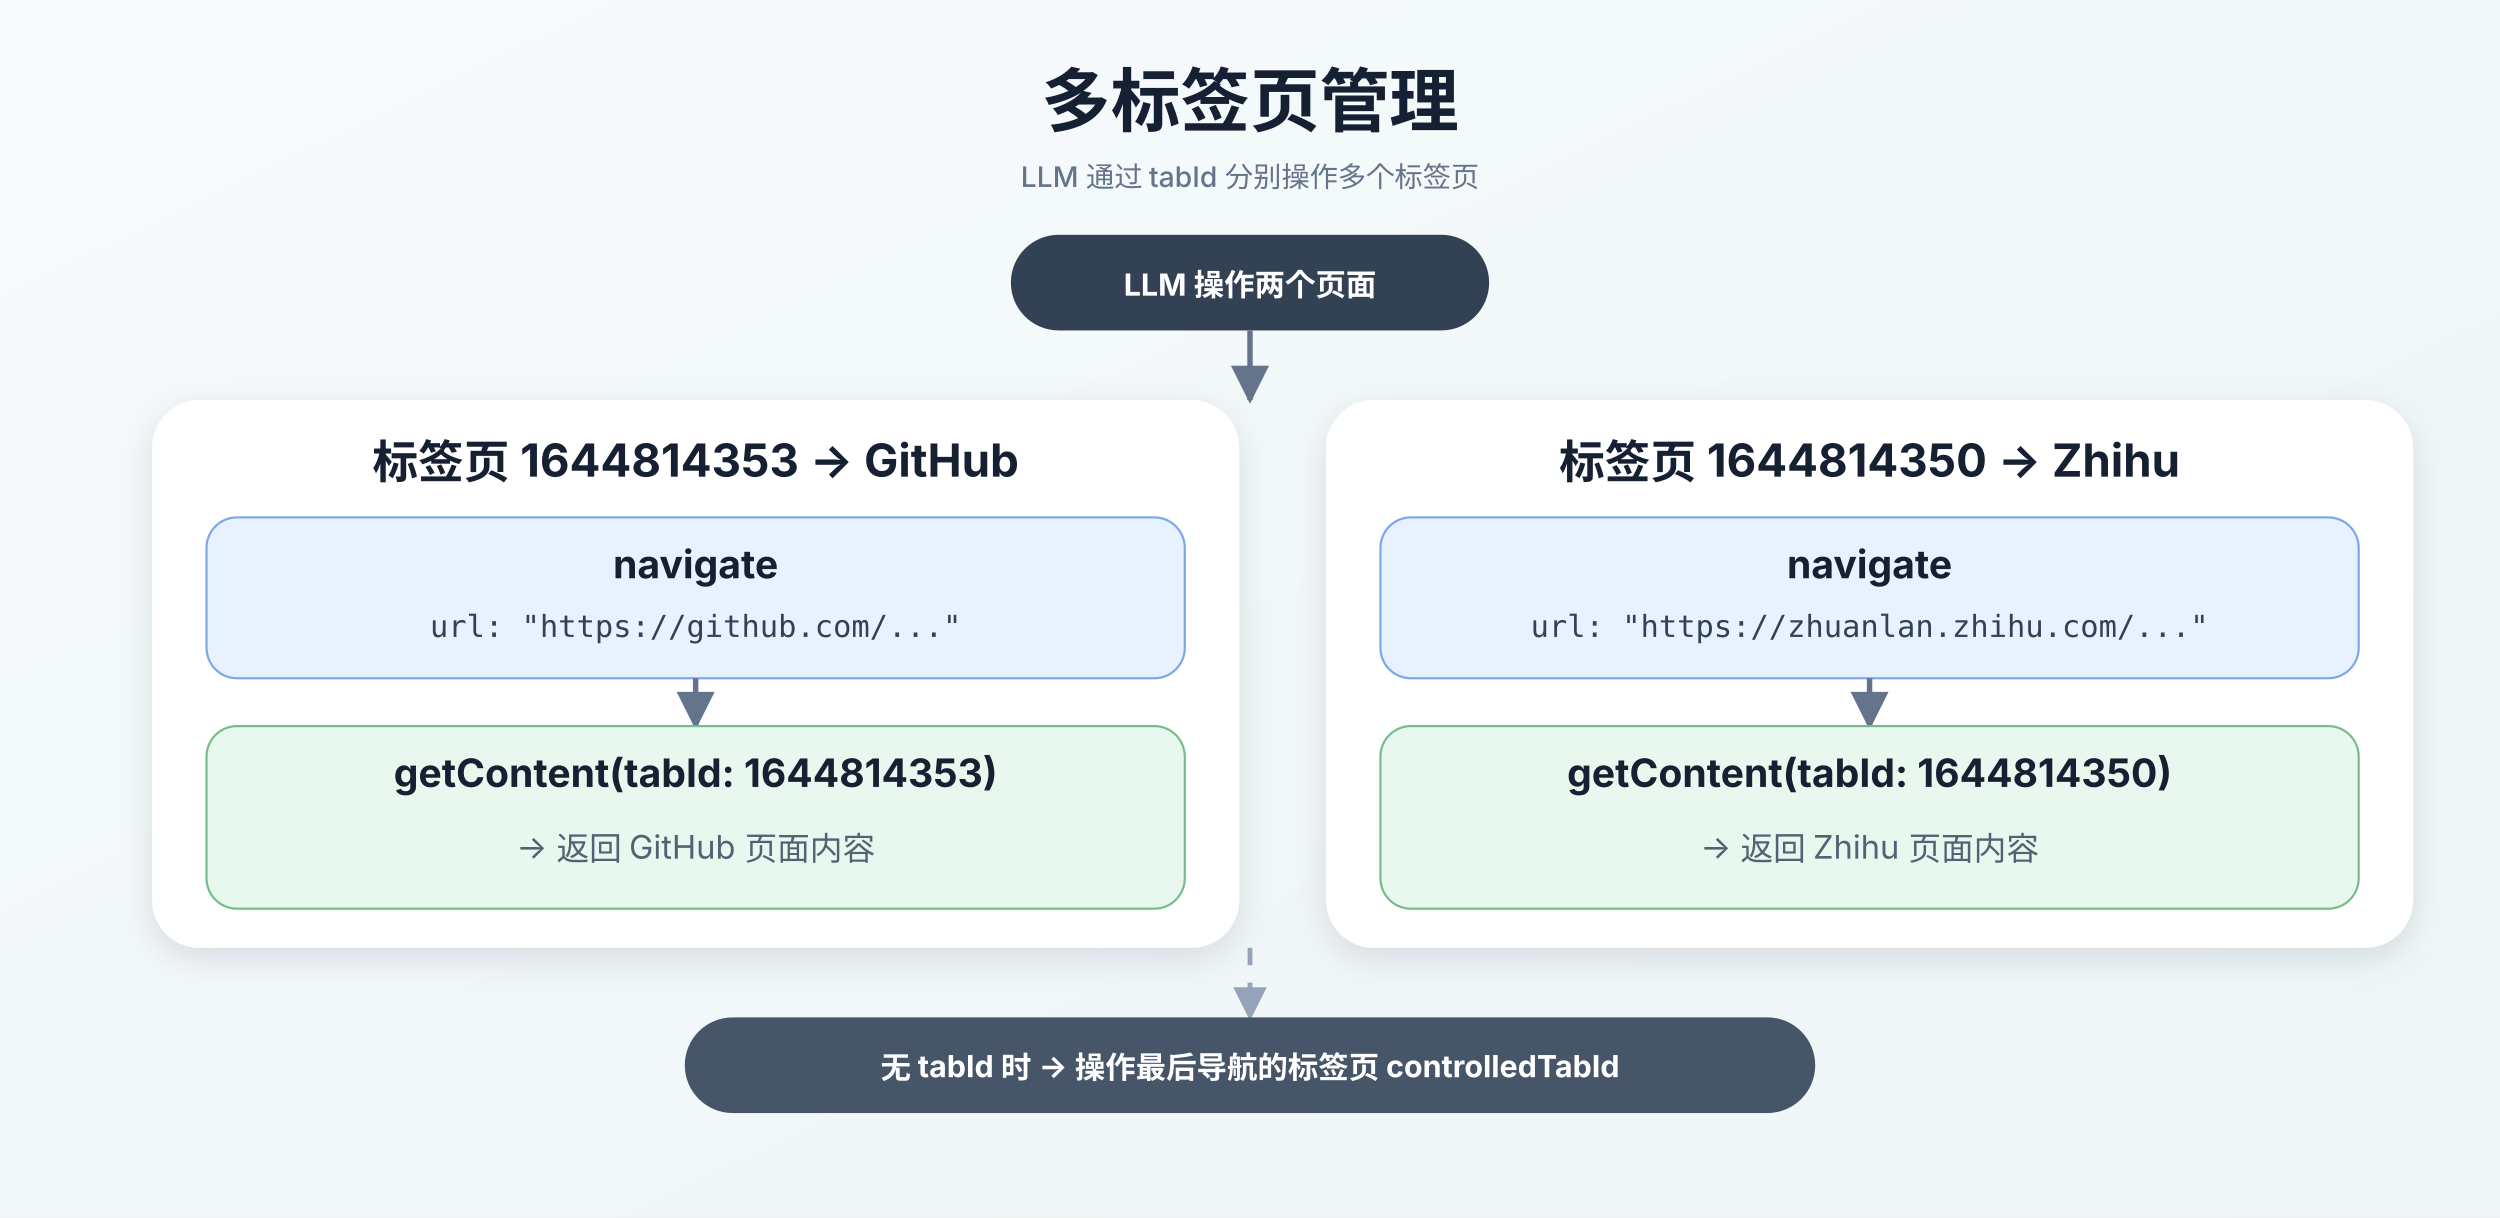
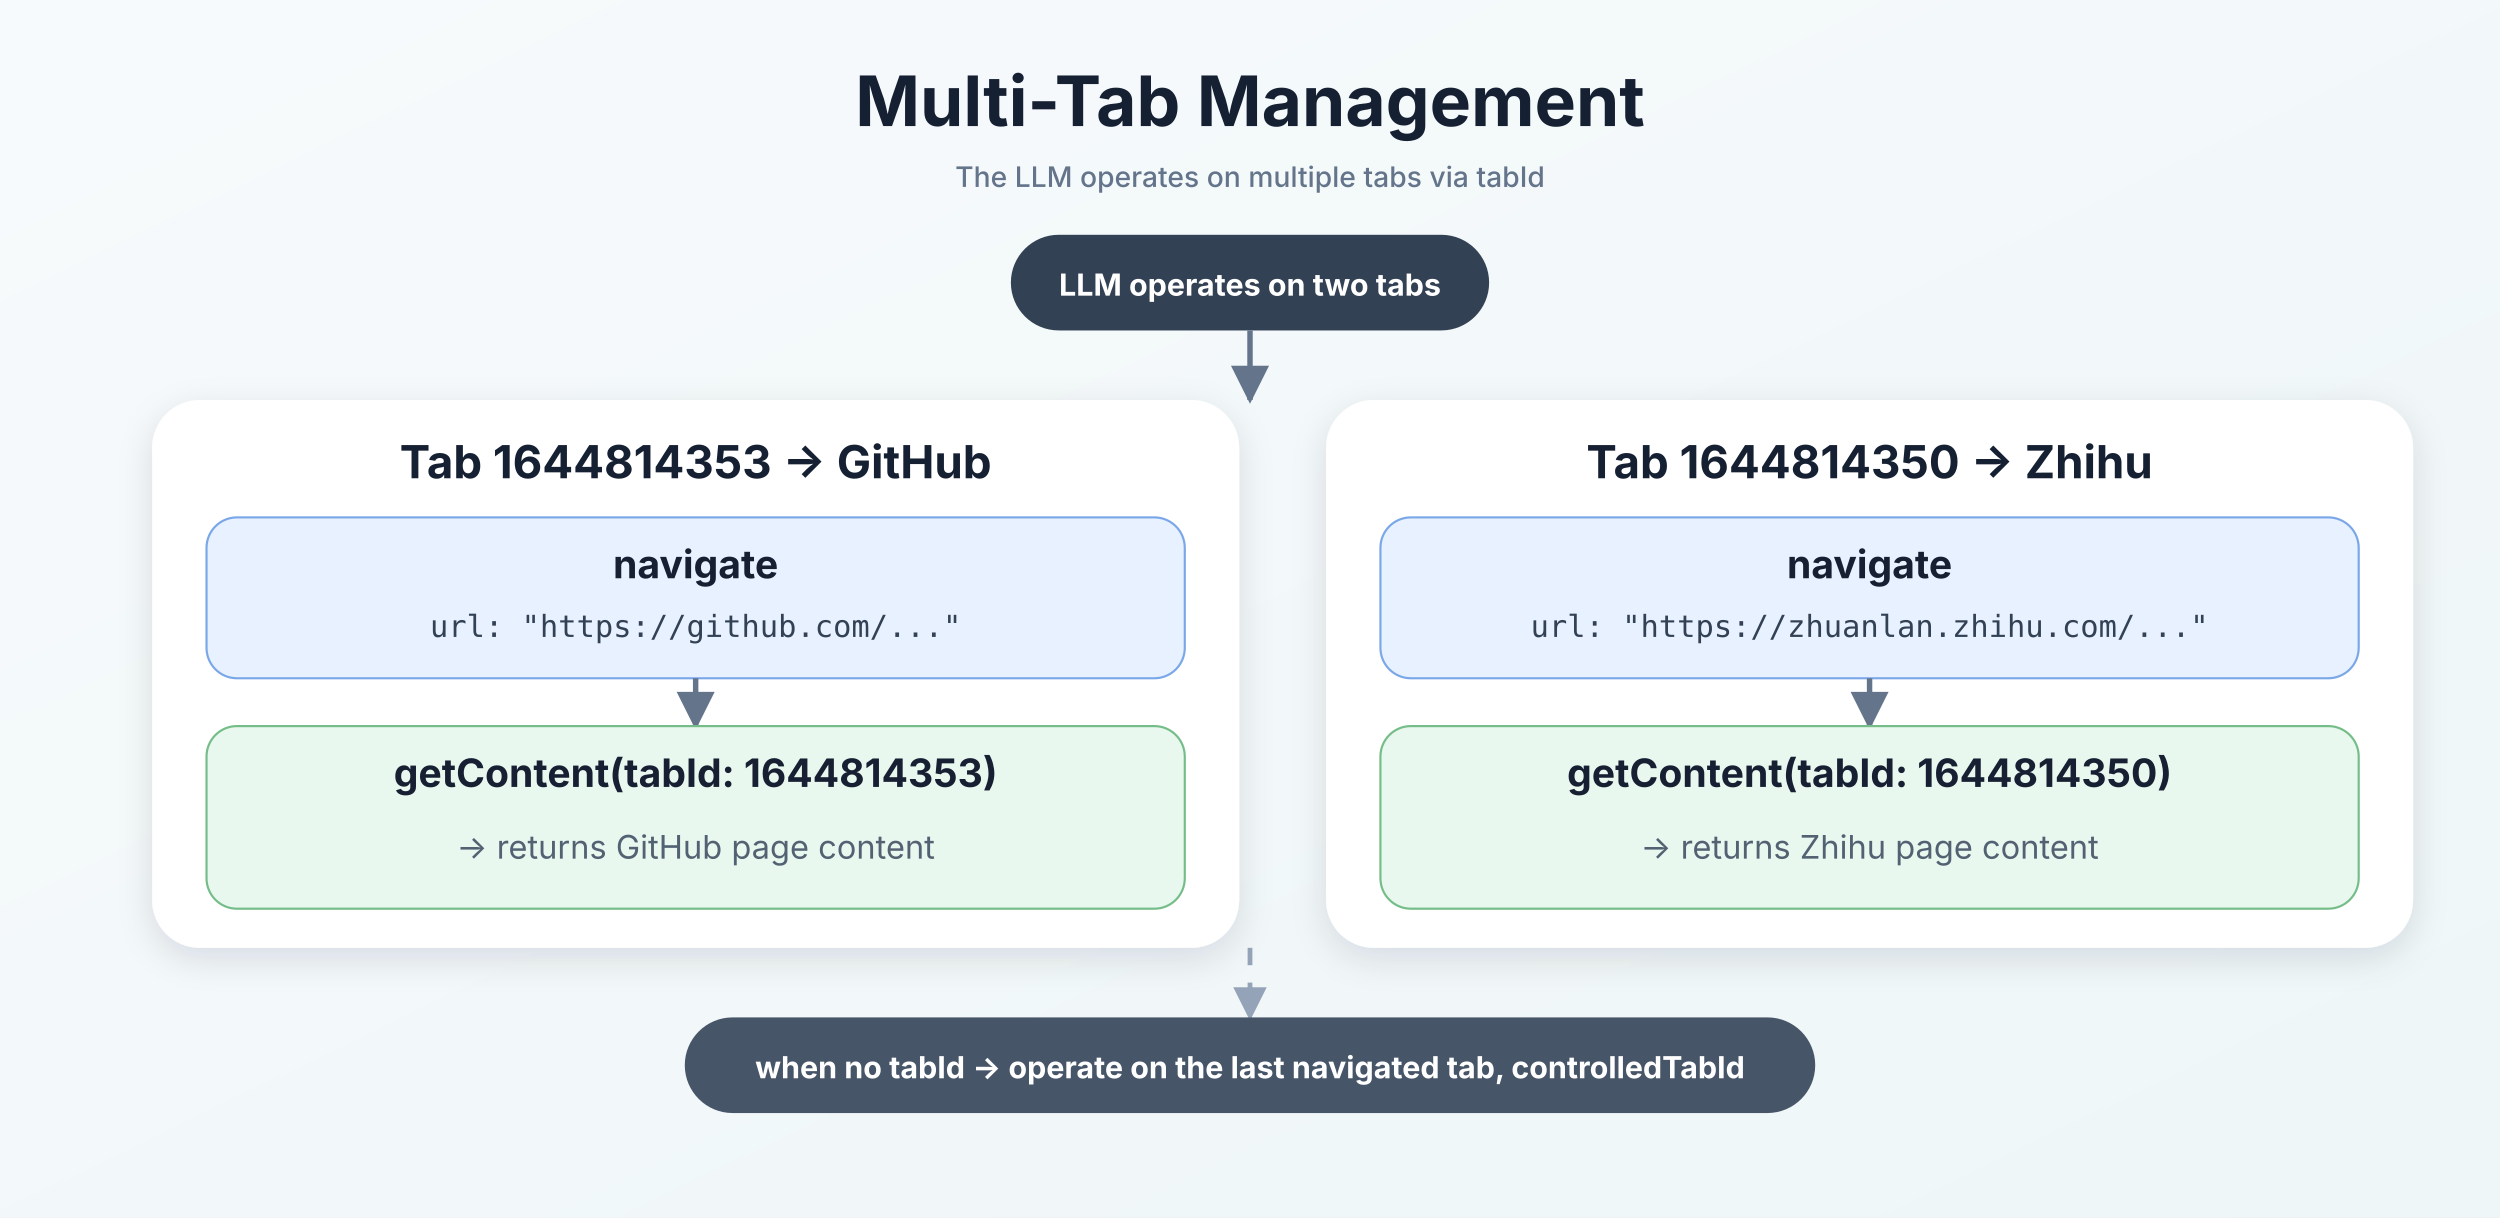
<svg xmlns="http://www.w3.org/2000/svg" width="1150" height="560" viewBox="0 0 1150 560">
  <defs>
    <linearGradient id="bg" x1="0" y1="0" x2="1" y2="1">
      <stop offset="0" stop-color="#f7fafc" />
      <stop offset="1" stop-color="#eef6f7" />
    </linearGradient>
    <filter id="shadow" x="-20%" y="-20%" width="140%" height="140%">
      <feDropShadow dx="0" dy="5" stdDeviation="8" flood-color="#1f2937" flood-opacity="0.12" />
    </filter>
    <style>
      .title { font: 700 32px -apple-system,BlinkMacSystemFont,"Segoe UI","PingFang SC","Microsoft YaHei",sans-serif; fill:#162033; }
      .layer-title { font: 700 21px -apple-system,BlinkMacSystemFont,"Segoe UI","PingFang SC","Microsoft YaHei",sans-serif; fill:#162033; }
      .box-title { font: 700 18px -apple-system,BlinkMacSystemFont,"Segoe UI","PingFang SC","Microsoft YaHei",sans-serif; fill:#172033; }
      .box-text { font: 400 15px -apple-system,BlinkMacSystemFont,"Segoe UI","PingFang SC","Microsoft YaHei",sans-serif; fill:#536273; }
      .mono { font: 400 14px "SF Mono",Consolas,"Roboto Mono",monospace; fill:#334155; }
      .small { font: 500 13px -apple-system,BlinkMacSystemFont,"Segoe UI","PingFang SC","Microsoft YaHei",sans-serif; fill:#64748b; }
      .pill { font: 700 14px -apple-system,BlinkMacSystemFont,"Segoe UI","PingFang SC","Microsoft YaHei",sans-serif; fill:#fff; }
      .code { font: 400 14px "SF Mono",Consolas,"Roboto Mono",monospace; fill:#1e293b; }
      .line { stroke:#64748b; stroke-width:2.5; fill:none; marker-end:url(#arrow); }
      .dash { stroke:#94a3b8; stroke-width:2.2; stroke-dasharray:8 8; fill:none; marker-end:url(#arrow2); }
      .branch { stroke:#94a3b8; stroke-width:2.2; fill:none; }
    </style>
    <marker id="arrow" viewBox="0 0 10 10" refX="9" refY="5" markerWidth="7" markerHeight="7" orient="auto-start-reverse">
      <path d="M 0 0 L 10 5 L 0 10 z" fill="#64748b" />
    </marker>
    <marker id="arrow2" viewBox="0 0 10 10" refX="9" refY="5" markerWidth="7" markerHeight="7" orient="auto-start-reverse">
      <path d="M 0 0 L 10 5 L 0 10 z" fill="#94a3b8" />
    </marker>
  </defs>
  <rect width="1150" height="560" fill="url(#bg)" />
-   <text x="575" y="58" class="title" text-anchor="middle">多标签页管理</text>
-   <text x="575" y="86" class="small" text-anchor="middle">LLM 通过 tabId 分别操作多个标签页</text>
+   <text x="575" y="58" class="title" text-anchor="middle">Multi-Tab Management</text>
+   <text x="575" y="86" class="small" text-anchor="middle">The LLM operates on multiple tabs via tabId</text>
  <rect x="465" y="108" width="220" height="44" rx="22" fill="#334155" />
-   <text x="575" y="136" class="pill" text-anchor="middle">LLM 操作两个页面</text>
+   <text x="575" y="136" class="pill" text-anchor="middle">LLM operates on two tabs</text>
  <path d="M575 152 L575 184" class="line" />
  <rect x="70" y="184" width="500" height="252" rx="22" fill="#ffffff" filter="url(#shadow)" />
-   <text x="320" y="220" class="layer-title" text-anchor="middle">标签页 1644814353 → GitHub</text>
+   <text x="320" y="220" class="layer-title" text-anchor="middle">Tab 1644814353 → GitHub</text>
  <rect x="95" y="238" width="450" height="74" rx="14" fill="#e8f1ff" stroke="#7aa7e8" />
  <text x="320" y="266" class="box-title" text-anchor="middle">navigate</text>
  <text x="320" y="293" class="mono" text-anchor="middle">url: "https://github.com/..."</text>
  <path d="M320 312 L320 334" class="line" />
  <rect x="95" y="334" width="450" height="84" rx="14" fill="#e9f8ef" stroke="#75bd88" />
  <text x="320" y="362" class="box-title" text-anchor="middle">getContent(tabId: 1644814353)</text>
-   <text x="320" y="395" class="box-text" text-anchor="middle">→ 返回 GitHub 页面内容</text>
+   <text x="320" y="395" class="box-text" text-anchor="middle">→ returns GitHub page content</text>
  <rect x="610" y="184" width="500" height="252" rx="22" fill="#ffffff" filter="url(#shadow)" />
-   <text x="860" y="220" class="layer-title" text-anchor="middle">标签页 1644814350 → Zhihu</text>
+   <text x="860" y="220" class="layer-title" text-anchor="middle">Tab 1644814350 → Zhihu</text>
  <rect x="635" y="238" width="450" height="74" rx="14" fill="#e8f1ff" stroke="#7aa7e8" />
  <text x="860" y="266" class="box-title" text-anchor="middle">navigate</text>
  <text x="860" y="293" class="mono" text-anchor="middle">url: "https://zhuanlan.zhihu.com/..."</text>
  <path d="M860 312 L860 334" class="line" />
  <rect x="635" y="334" width="450" height="84" rx="14" fill="#e9f8ef" stroke="#75bd88" />
  <text x="860" y="362" class="box-title" text-anchor="middle">getContent(tabId: 1644814350)</text>
-   <text x="860" y="395" class="box-text" text-anchor="middle">→ 返回 Zhihu 页面内容</text>
+   <text x="860" y="395" class="box-text" text-anchor="middle">→ returns Zhihu page content</text>
  <path d="M575 436 L575 468" class="dash" />
  <rect x="315" y="468" width="520" height="44" rx="22" fill="#475569" />
-   <text x="575" y="496" class="pill" text-anchor="middle">无 tabId 时 → 操作最后导航的标签页 controlledTabId</text>
+   <text x="575" y="496" class="pill" text-anchor="middle">when no tabId → operate on the last navigated tab, controlledTabId</text>
</svg>
